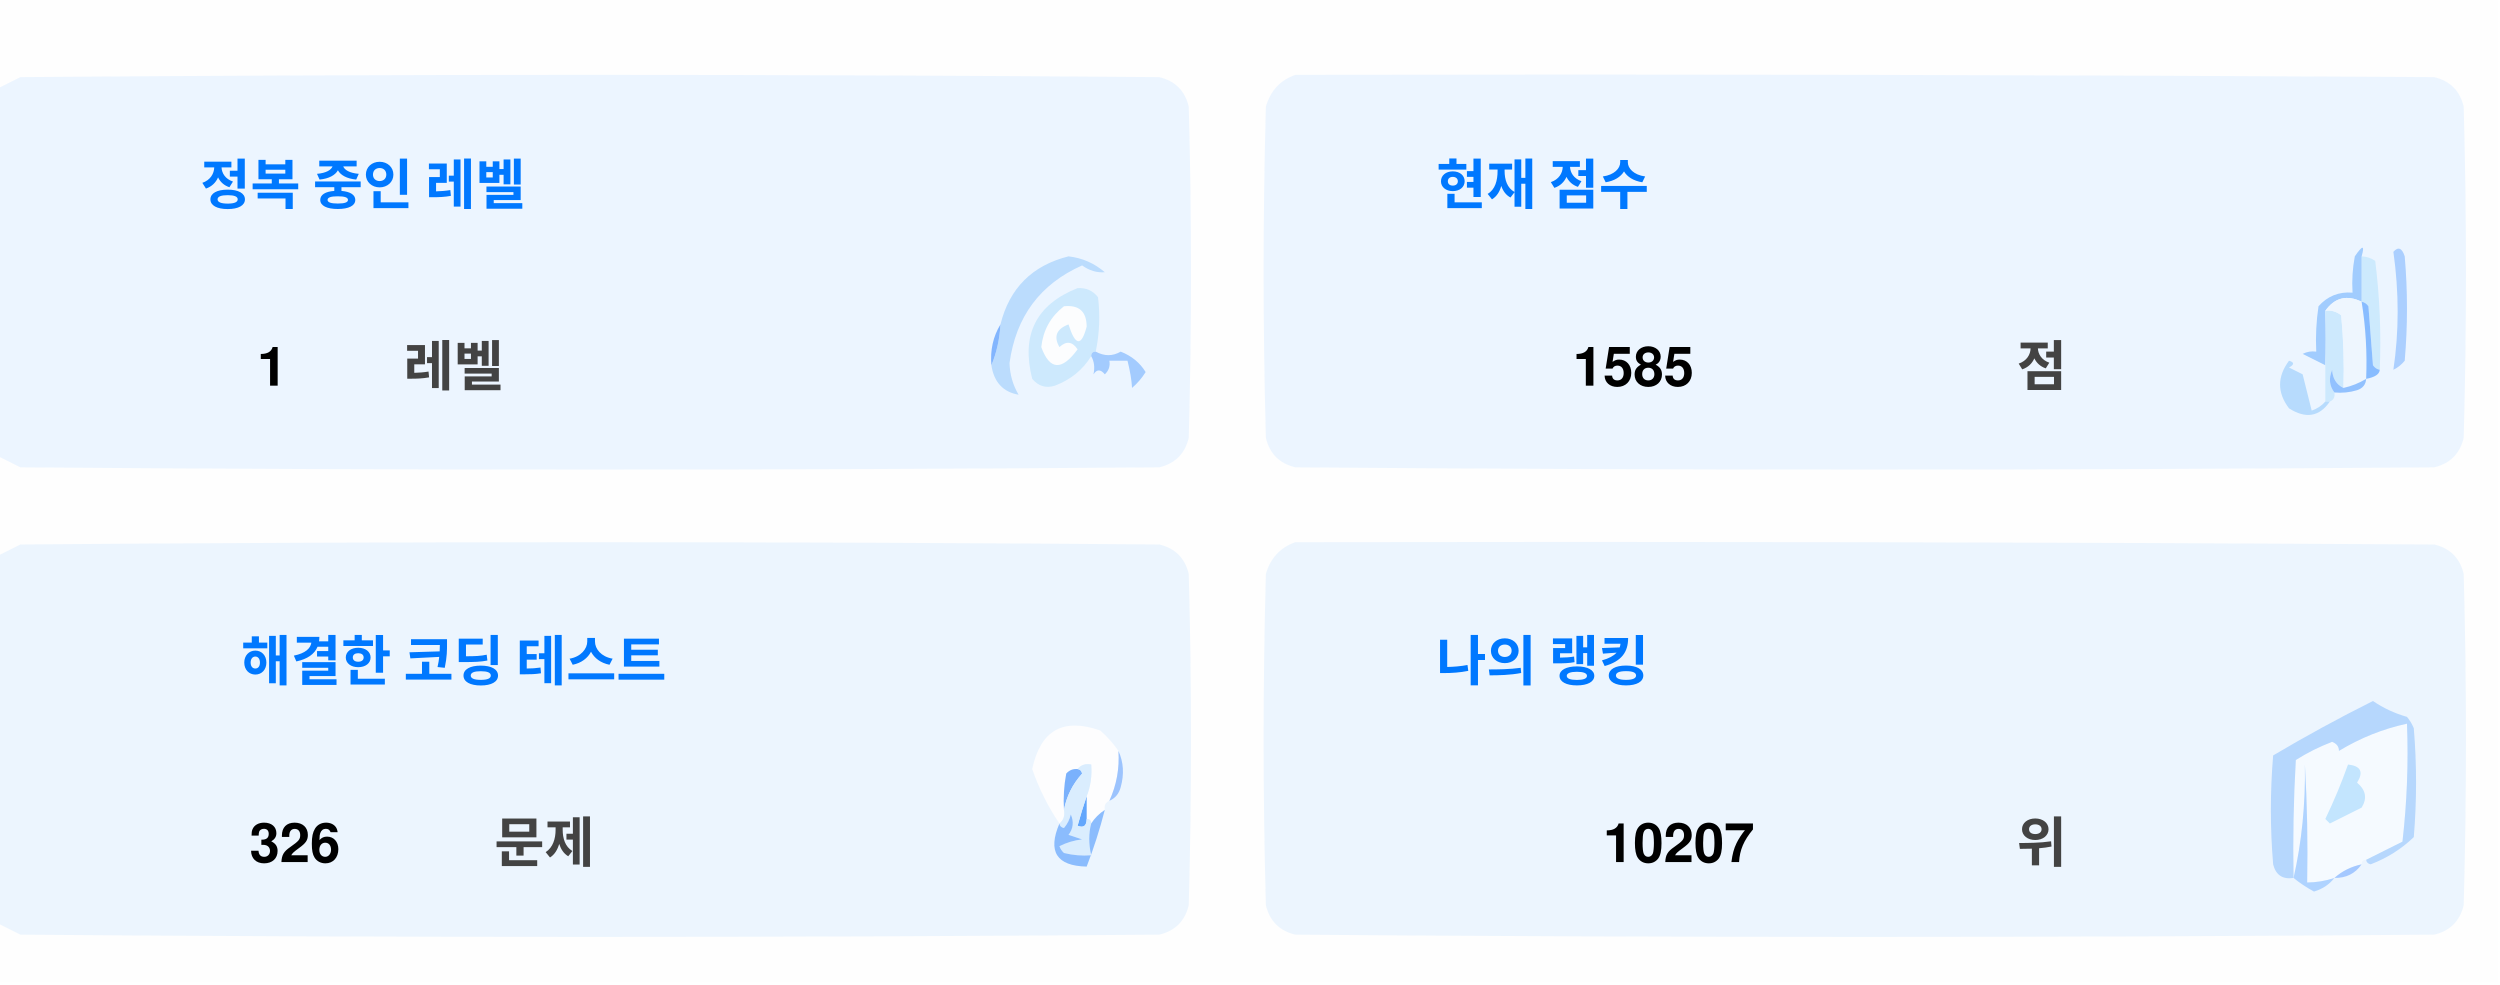
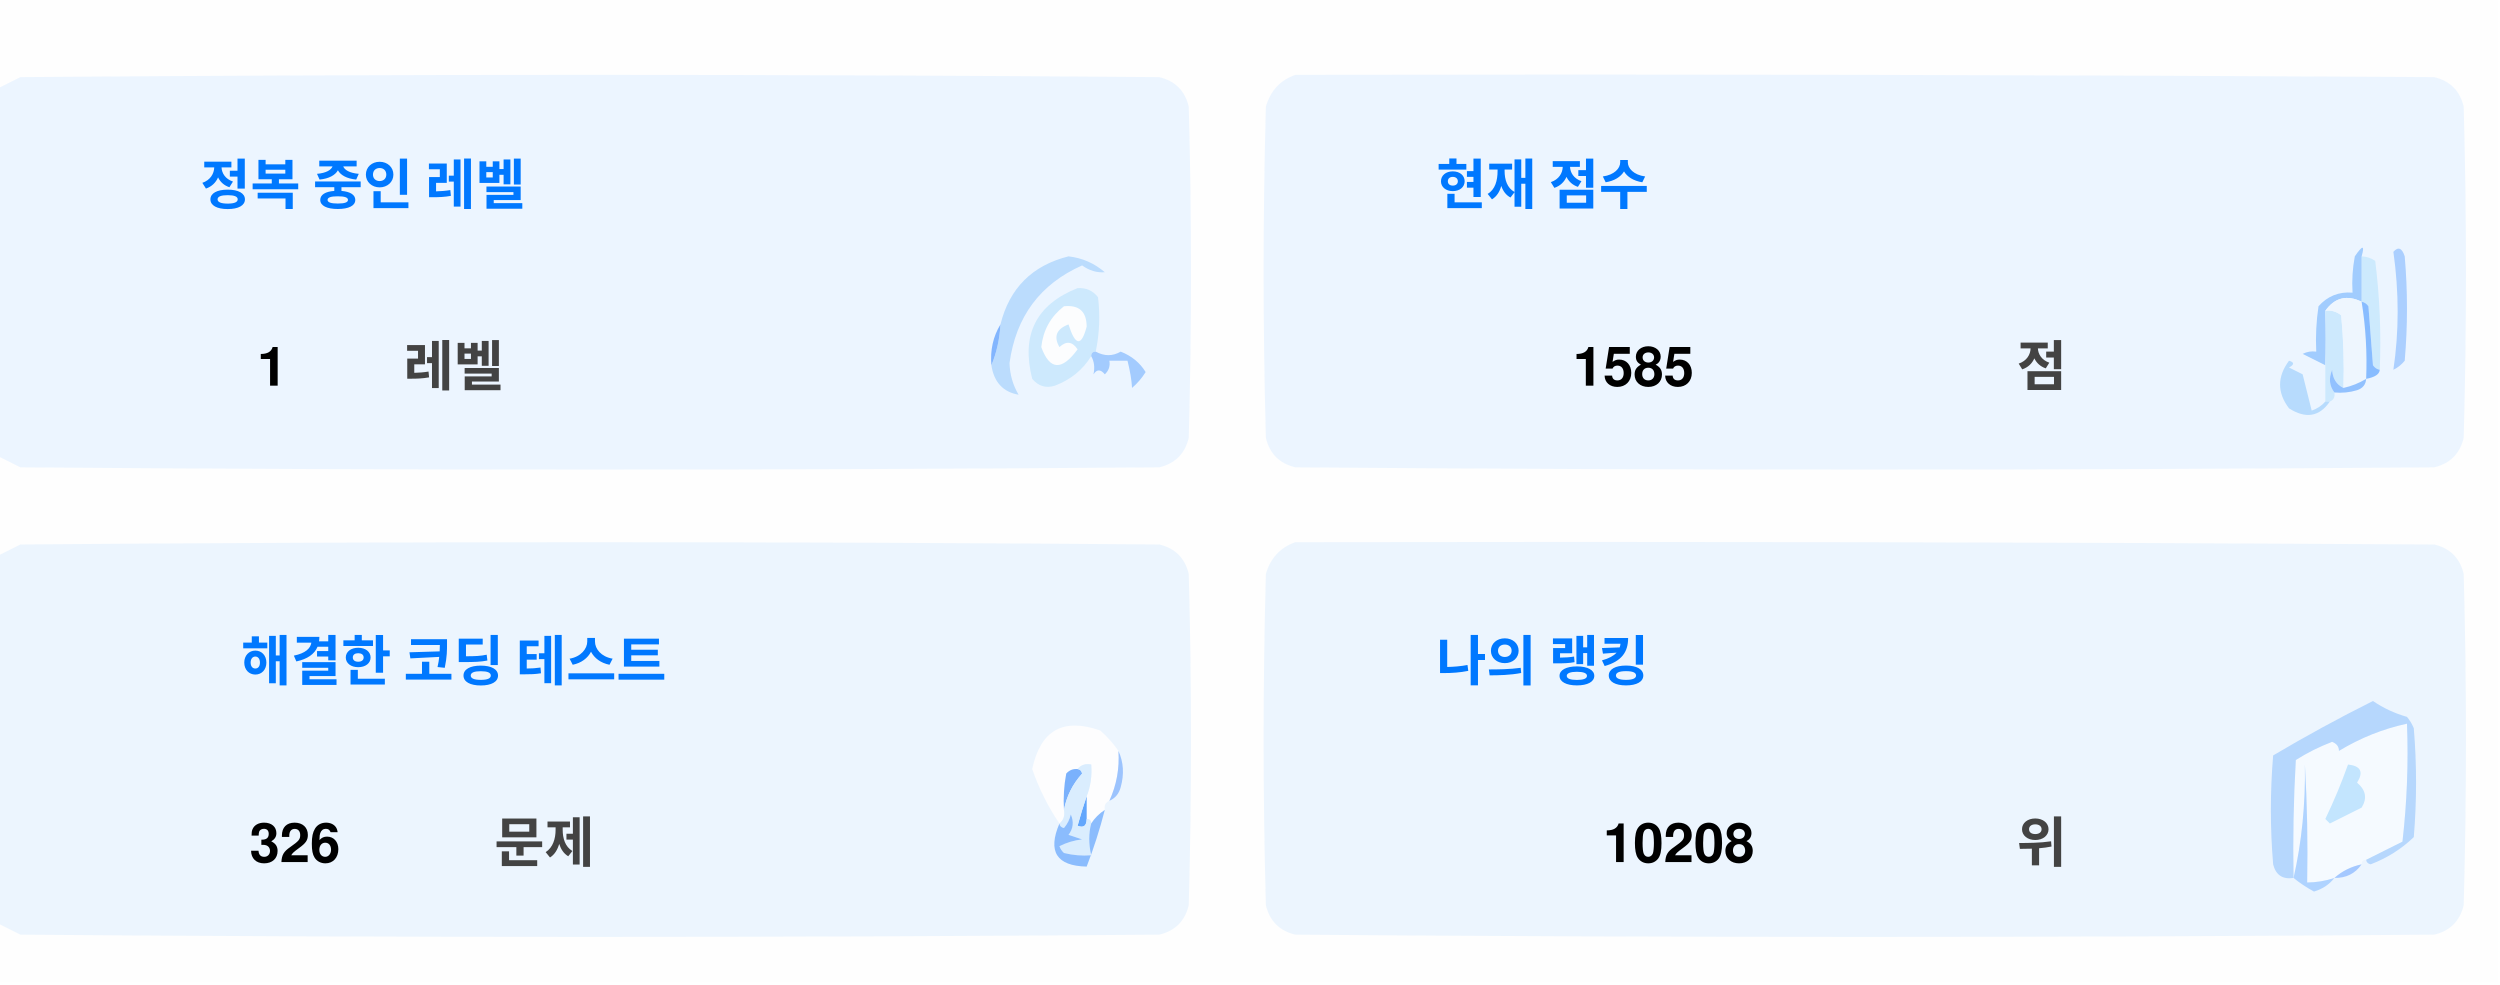
<svg xmlns="http://www.w3.org/2000/svg" version="1.1" width="551px" height="217px" style="shape-rendering:geometricPrecision; text-rendering:geometricPrecision; image-rendering:optimizeQuality; fill-rule:evenodd; clip-rule:evenodd">
  <style>.title {fill: #434343;font-size: 1rem;line-height: 1.5rem;font-weight: bold;font-family: -apple-system, BlinkMacSystemFont, Segoe UI, Helvetica, Arial, sans-serif, Apple Color Emoji, Segoe UI Emoji;}.desc {fill: #434343;font-size: 2.5rem;font-weight: bold;line-height: 1.5rem;font-family: -apple-system, BlinkMacSystemFont, Segoe UI, Helvetica, Arial, sans-serif, Apple Color Emoji, Segoe UI Emoji;}.desc-2 {fill: #434343;font-size: 1rem;font-weight: bold;line-height: 1.5rem;font-family: -apple-system, BlinkMacSystemFont, Segoe UI, Helvetica, Arial, sans-serif, Apple Color Emoji, Segoe UI Emoji;}.text, .desc {animation: twinkling 4s ease-in-out infinite;}@keyframes twinkling {40% { opacity: 1; }50% { opacity: 0.5; }60% { opacity: 1; }70% { opacity: 0.5; }80% { opacity: 1; }}</style>
  <g>
    <path style="opacity:1" fill="#fefefe" d="M -0.5,-0.5 C 183.167,-0.5 366.833,-0.5 550.5,-0.5C 550.5,71.833 550.5,144.167 550.5,216.5C 366.833,216.5 183.167,216.5 -0.5,216.5C -0.5,212.167 -0.5,207.833 -0.5,203.5C 1.14,204.32 2.807,205.153 4.5,206C 88.167,206.667 171.833,206.667 255.5,206C 259,205.167 261.167,203 262,199.5C 262.667,175.167 262.667,150.833 262,126.5C 261.167,123 259,120.833 255.5,120C 171.833,119.333 88.167,119.333 4.5,120C 2.807,120.847 1.14,121.68 -0.5,122.5C -0.5,115.167 -0.5,107.833 -0.5,100.5C 1.14,101.32 2.807,102.153 4.5,103C 88.167,103.667 171.833,103.667 255.5,103C 259,102.167 261.167,100 262,96.5C 262.667,72.167 262.667,47.833 262,23.5C 261.167,20 259,17.833 255.5,17C 171.833,16.333 88.167,16.333 4.5,17C 2.807,17.847 1.14,18.68 -0.5,19.5C -0.5,12.833 -0.5,6.167 -0.5,-0.5 Z" />
  </g>
  <g>
    <path style="opacity:1" fill="#ecf5ff" d="M -0.5,100.5 C -0.5,73.5 -0.5,46.5 -0.5,19.5C 1.14,18.68 2.807,17.847 4.5,17C 88.167,16.333 171.833,16.333 255.5,17C 259,17.833 261.167,20 262,23.5C 262.667,47.833 262.667,72.167 262,96.5C 261.167,100 259,102.167 255.5,103C 171.833,103.667 88.167,103.667 4.5,103C 2.807,102.153 1.14,101.32 -0.5,100.5 Z" />
  </g>
  <g>
    <path style="opacity:1" fill="#ecf5ff" d="M 285.5,16.5 C 369.167,16.333 452.834,16.5 536.5,17C 540,17.833 542.167,20 543,23.5C 543.667,47.833 543.667,72.167 543,96.5C 542.167,100 540,102.167 536.5,103C 452.833,103.667 369.167,103.667 285.5,103C 282,102.167 279.833,100 279,96.5C 278.333,72.167 278.333,47.833 279,23.5C 280.018,19.985 282.185,17.652 285.5,16.5 Z" />
  </g>
  <g>
    <path style="opacity:1" fill="#cdeafd" d="M 520.5,56.5 C 521.583,56.539 522.583,56.873 523.5,57.5C 524.498,65.472 524.831,73.472 524.5,81.5C 523.883,81.389 523.383,81.056 523,80.5C 522.667,76.167 522.333,71.833 522,67.5C 521.617,66.944 521.117,66.611 520.5,66.5C 520.5,63.167 520.5,59.833 520.5,56.5 Z" />
  </g>
  <g>
    <path style="opacity:1" fill="#abcfff" d="M 527.5,55.5 C 528.566,54.308 529.399,54.641 530,56.5C 530.667,64.167 530.667,71.833 530,79.5C 529.311,80.357 528.478,81.023 527.5,81.5C 528.758,73.08 528.758,64.414 527.5,55.5 Z" />
  </g>
  <g>
    <path style="opacity:1" fill="#bbdcfd" d="M 218.5,80.5 C 219.657,77.727 220.324,74.727 220.5,71.5C 222.49,63.51 227.49,58.51 235.5,56.5C 238.528,56.847 241.194,58.014 243.5,60C 241.744,60.141 240.078,59.641 238.5,58.5C 229.247,62.607 223.914,69.773 222.5,80C 222.565,82.526 223.232,84.859 224.5,87C 221.07,86.397 219.07,84.231 218.5,80.5 Z" />
  </g>
  <g>
    <path style="opacity:1" fill="#cde9fd" d="M 241.5,77.5 C 240.833,77.5 240.5,77.833 240.5,78.5C 238.628,81.529 235.961,83.695 232.5,85C 230.536,85.624 228.869,85.124 227.5,83.5C 225.021,73.791 228.354,67.124 237.5,63.5C 239.374,63.39 240.874,64.056 242,65.5C 242.497,69.524 242.331,73.524 241.5,77.5 Z" />
  </g>
  <g>
    <path style="opacity:1" fill="#fcfdfe" d="M 234.5,67.5 C 237.826,67.162 239.493,68.662 239.5,72C 238.334,76.434 237,76.267 235.5,71.5C 232.832,72.515 232.166,74.182 233.5,76.5C 235.017,75.089 236.351,75.256 237.5,77C 234.006,81.771 231.34,81.605 229.5,76.5C 229.904,72.771 231.571,69.771 234.5,67.5 Z" />
  </g>
  <g>
    <path style="opacity:1" fill="#a1ccfe" d="M 520.5,56.5 C 520.5,59.833 520.5,63.167 520.5,66.5C 517.238,64.922 514.572,65.589 512.5,68.5C 512.617,72.81 512.617,76.81 512.5,80.5C 510.86,79.68 509.193,78.847 507.5,78C 508.448,77.517 509.448,77.35 510.5,77.5C 510.335,74.15 510.502,70.817 511,67.5C 512.995,65.253 515.495,64.253 518.5,64.5C 518.336,61.813 518.503,59.146 519,56.5C 520.731,53.969 521.231,53.969 520.5,56.5 Z" />
  </g>
  <g>
    <path style="opacity:1" fill="#cde9fd" d="M 512.5,68.5 C 513.822,68.33 514.989,68.663 516,69.5C 516.499,74.823 516.666,80.156 516.5,85.5C 514.955,84.77 514.122,83.437 514,81.5C 513.22,83.387 513.387,85.054 514.5,86.5C 514.672,87.492 514.338,88.158 513.5,88.5C 513.167,88.5 512.833,88.5 512.5,88.5C 512.5,85.833 512.5,83.167 512.5,80.5C 512.617,76.81 512.617,72.81 512.5,68.5 Z" />
  </g>
  <g>
    <path style="opacity:1" fill="#eef6fe" d="M 520.5,66.5 C 521.407,72.106 521.74,77.773 521.5,83.5C 519.95,84.441 518.284,85.108 516.5,85.5C 516.666,80.156 516.499,74.823 516,69.5C 514.989,68.663 513.822,68.33 512.5,68.5C 514.572,65.589 517.238,64.922 520.5,66.5 Z" />
  </g>
  <g>
    <path style="opacity:1" fill="#88bcff" d="M 520.5,66.5 C 521.117,66.611 521.617,66.944 522,67.5C 522.333,71.833 522.667,76.167 523,80.5C 523.383,81.056 523.883,81.389 524.5,81.5C 524.445,82.469 523.445,83.136 521.5,83.5C 521.74,77.773 521.407,72.106 520.5,66.5 Z" />
  </g>
  <g>
    <path style="opacity:1" fill="#82b5fe" d="M 220.5,71.5 C 220.324,74.727 219.657,77.727 218.5,80.5C 218.215,77.171 218.882,74.171 220.5,71.5 Z" />
  </g>
  <g>
    <path style="opacity:1" fill="#a3cbfe" d="M 240.5,78.5 C 240.5,77.833 240.833,77.5 241.5,77.5C 243.391,78.536 245.224,78.536 247,77.5C 249.391,78.429 251.225,79.929 252.5,82C 251.681,83.319 250.681,84.486 249.5,85.5C 249.409,83.777 249.075,81.777 248.5,79.5C 247.167,79.5 245.833,79.5 244.5,79.5C 244.719,80.675 244.386,81.675 243.5,82.5C 242.575,81.359 241.741,81.359 241,82.5C 241.331,80.981 241.164,79.648 240.5,78.5 Z" />
  </g>
  <g>
    <path style="opacity:1" fill="#b7dbfd" d="M 512.5,88.5 C 512.833,88.5 513.167,88.5 513.5,88.5C 511.199,91.857 508.199,92.357 504.5,90C 501.872,86.535 501.872,83.035 504.5,79.5C 505.696,79.846 505.696,80.346 504.5,81C 505.5,81.5 506.5,82 507.5,82.5C 508.167,85.167 508.833,87.833 509.5,90.5C 510.739,90.058 511.739,89.391 512.5,88.5 Z" />
  </g>
  <g>
    <path style="opacity:1" fill="#92c1fe" d="M 516.5,85.5 C 518.284,85.108 519.95,84.441 521.5,83.5C 521.423,84.75 520.756,85.583 519.5,86C 517.866,86.493 516.199,86.66 514.5,86.5C 513.387,85.054 513.22,83.387 514,81.5C 514.122,83.437 514.955,84.77 516.5,85.5 Z" />
  </g>
  <g>
    <path style="opacity:1" fill="#ecf5fe" d="M -0.5,203.5 C -0.5,176.5 -0.5,149.5 -0.5,122.5C 1.14,121.68 2.807,120.847 4.5,120C 88.167,119.333 171.833,119.333 255.5,120C 259,120.833 261.167,123 262,126.5C 262.667,150.833 262.667,175.167 262,199.5C 261.167,203 259,205.167 255.5,206C 171.833,206.667 88.167,206.667 4.5,206C 2.807,205.153 1.14,204.32 -0.5,203.5 Z" />
  </g>
  <g>
    <path style="opacity:1" fill="#ecf5fe" d="M 285.5,119.5 C 369.167,119.333 452.834,119.5 536.5,120C 540,120.833 542.167,123 543,126.5C 543.667,150.833 543.667,175.167 543,199.5C 542.167,203 540,205.167 536.5,206C 452.833,206.667 369.167,206.667 285.5,206C 282,205.167 279.833,203 279,199.5C 278.333,175.167 278.333,150.833 279,126.5C 280.018,122.985 282.185,120.652 285.5,119.5 Z" />
  </g>
  <g>
    <path style="opacity:1" fill="#fdfdfe" d="M 246.5,165.5 C 246.758,169.367 246.092,173.034 244.5,176.5C 243.662,176.842 243.328,177.508 243.5,178.5C 242.272,179.306 241.272,180.306 240.5,181.5C 240.5,180.833 240.167,180.5 239.5,180.5C 239.5,178.833 239.5,177.167 239.5,175.5C 240.369,173.283 240.702,170.95 240.5,168.5C 239.209,168.263 238.209,168.596 237.5,169.5C 236.504,169.414 235.671,169.748 235,170.5C 234.503,173.146 234.336,175.813 234.5,178.5C 234.737,179.791 234.404,180.791 233.5,181.5C 230.986,177.806 228.986,173.806 227.5,169.5C 229.309,160.957 234.309,158.124 242.5,161C 244.07,162.397 245.404,163.897 246.5,165.5 Z" />
  </g>
  <g>
    <path style="opacity:1" fill="#f5faff" d="M 521.5,189.5 C 520.833,189.5 520.5,189.833 520.5,190.5C 518.181,190.992 516.181,191.992 514.5,193.5C 512.565,194.15 510.565,194.483 508.5,194.5C 508.666,185.827 508.5,177.16 508,168.5C 508.141,177.227 507.308,185.56 505.5,193.5C 505.334,184.827 505.5,176.16 506,167.5C 508.527,165.903 511.194,164.57 514,163.5C 515.011,163.892 515.511,164.559 515.5,165.5C 520.21,162.641 525.21,160.641 530.5,159.5C 530.831,168.192 530.498,176.859 529.5,185.5C 526.807,186.847 524.14,188.18 521.5,189.5 Z" />
  </g>
  <g>
    <path style="opacity:1" fill="#b6d7fd" d="M 521.5,189.5 C 524.14,188.18 526.807,186.847 529.5,185.5C 530.498,176.859 530.831,168.192 530.5,159.5C 525.21,160.641 520.21,162.641 515.5,165.5C 515.511,164.559 515.011,163.892 514,163.5C 511.194,164.57 508.527,165.903 506,167.5C 505.5,176.16 505.334,184.827 505.5,193.5C 503.089,193.863 501.589,192.863 501,190.5C 500.333,182.5 500.333,174.5 501,166.5C 508.173,162.246 515.507,158.246 523,154.5C 525.304,156.068 527.804,157.235 530.5,158C 531.126,158.75 531.626,159.584 532,160.5C 532.667,168.5 532.667,176.5 532,184.5C 529.292,187.111 526.125,189.111 522.5,190.5C 521.893,190.376 521.56,190.043 521.5,189.5 Z" />
  </g>
  <g>
    <path style="opacity:1" fill="#c3e5fe" d="M 517.5,168.5 C 520.317,168.801 520.984,170.134 519.5,172.5C 521.439,174.122 521.772,175.956 520.5,178C 518.167,179.167 515.833,180.333 513.5,181.5C 513.167,181.167 512.833,180.833 512.5,180.5C 514.414,176.515 516.081,172.515 517.5,168.5 Z" />
  </g>
  <g>
    <path style="opacity:1" fill="#7ab1fc" d="M 237.5,169.5 C 238.043,169.56 238.376,169.893 238.5,170.5C 236.395,172.836 235.062,175.503 234.5,178.5C 234.336,175.813 234.503,173.146 235,170.5C 235.671,169.748 236.504,169.414 237.5,169.5 Z" />
  </g>
  <g>
    <path style="opacity:1" fill="#afd3ff" d="M 514.5,193.5 C 513.378,194.947 511.878,195.947 510,196.5C 508.348,195.601 506.848,194.601 505.5,193.5C 507.308,185.56 508.141,177.227 508,168.5C 508.5,177.16 508.666,185.827 508.5,194.5C 510.565,194.483 512.565,194.15 514.5,193.5 Z" />
  </g>
  <g>
    <path style="opacity:1" fill="#9cc3fd" d="M 246.5,165.5 C 247.634,167.966 247.801,170.633 247,173.5C 246.623,174.942 245.79,175.942 244.5,176.5C 246.092,173.034 246.758,169.367 246.5,165.5 Z" />
  </g>
  <g>
    <path style="opacity:1" fill="#62a6fc" d="M 239.5,175.5 C 239.5,177.167 239.5,178.833 239.5,180.5C 239.483,182.028 238.816,182.528 237.5,182C 238.117,179.723 238.784,177.556 239.5,175.5 Z" />
  </g>
  <g>
    <path style="opacity:1" fill="#daedfe" d="M 237.5,169.5 C 238.209,168.596 239.209,168.263 240.5,168.5C 240.702,170.95 240.369,173.283 239.5,175.5C 238.784,177.556 238.117,179.723 237.5,182C 238.816,182.528 239.483,182.028 239.5,180.5C 240.167,180.5 240.5,180.833 240.5,181.5C 239.918,183.669 239.918,186.002 240.5,188.5C 238.473,188.662 236.473,188.495 234.5,188C 234.043,187.586 233.709,187.086 233.5,186.5C 235.078,185.702 236.744,185.202 238.5,185C 237.5,184.667 236.5,184.333 235.5,184C 236.554,182.612 236.72,181.112 236,179.5C 235.751,180.624 235.251,181.624 234.5,182.5C 233.893,182.376 233.56,182.043 233.5,181.5C 234.404,180.791 234.737,179.791 234.5,178.5C 235.062,175.503 236.395,172.836 238.5,170.5C 238.376,169.893 238.043,169.56 237.5,169.5 Z" />
  </g>
  <g>
    <path style="opacity:1" fill="#8bbcfd" d="M 243.5,178.5 C 242.395,182.803 241.062,186.969 239.5,191C 232.857,190.847 230.857,187.68 233.5,181.5C 233.56,182.043 233.893,182.376 234.5,182.5C 235.251,181.624 235.751,180.624 236,179.5C 236.72,181.112 236.554,182.612 235.5,184C 236.5,184.333 237.5,184.667 238.5,185C 236.744,185.202 235.078,185.702 233.5,186.5C 233.709,187.086 234.043,187.586 234.5,188C 236.473,188.495 238.473,188.662 240.5,188.5C 239.918,186.002 239.918,183.669 240.5,181.5C 241.272,180.306 242.272,179.306 243.5,178.5 Z" />
  </g>
  <g>
    <path style="opacity:1" fill="#a4c8ff" d="M 520.5,190.5 C 519.089,192.539 517.089,193.539 514.5,193.5C 516.181,191.992 518.181,190.992 520.5,190.5 Z" />
  </g>
  <text text-anchor="middle" x="80" y="45" class="title" style="fill:#0078ff;" stroke="#none" stroke-width="1">정복 중인 레벨</text>
  <text text-anchor="middle" x="60" y="85" class="desc" style="fill:#000000;" stroke="#none" stroke-width="1">1</text>
  <text text-anchor="middle" x="100" y="85" class="desc-2" style="fill:#434343;" stroke="#none" stroke-width="1">레벨</text>
  <text text-anchor="middle" x="340" y="45" class="title" style="fill:#0078ff;" stroke="#none" stroke-width="1">현재 점수</text>
  <text text-anchor="middle" x="360" y="85" class="desc" style="fill:#000000;" stroke="#none" stroke-width="1">1585</text>
  <text text-anchor="middle" x="450" y="85" class="desc-2" style="fill:#434343;" stroke="#none" stroke-width="1">점</text>
  <text text-anchor="middle" x="100" y="150" class="title" style="fill:#0078ff;" stroke="#none" stroke-width="1">해결한 코딩 테스트</text>
  <text text-anchor="middle" x="65" y="190" class="desc" style="fill:#000000;" stroke="#none" stroke-width="1">326</text>
  <text text-anchor="middle" x="120" y="190" class="desc-2" style="fill:#434343;" stroke="#none" stroke-width="1">문제</text>
  <text text-anchor="middle" x="340" y="150" class="title" style="fill:#0078ff;" stroke="#none" stroke-width="1">나의 랭킹</text>
-   <text text-anchor="middle" x="370" y="190" class="desc" style="fill:#000000;" stroke="#none" stroke-width="1">10207</text>
+   <text text-anchor="middle" x="370" y="190" class="desc" style="fill:#000000;" stroke="#none" stroke-width="1">10208</text>
  <text text-anchor="middle" x="450" y="190" class="desc-2" style="fill:#434343;" stroke="#none" stroke-width="1">위</text>
</svg>
